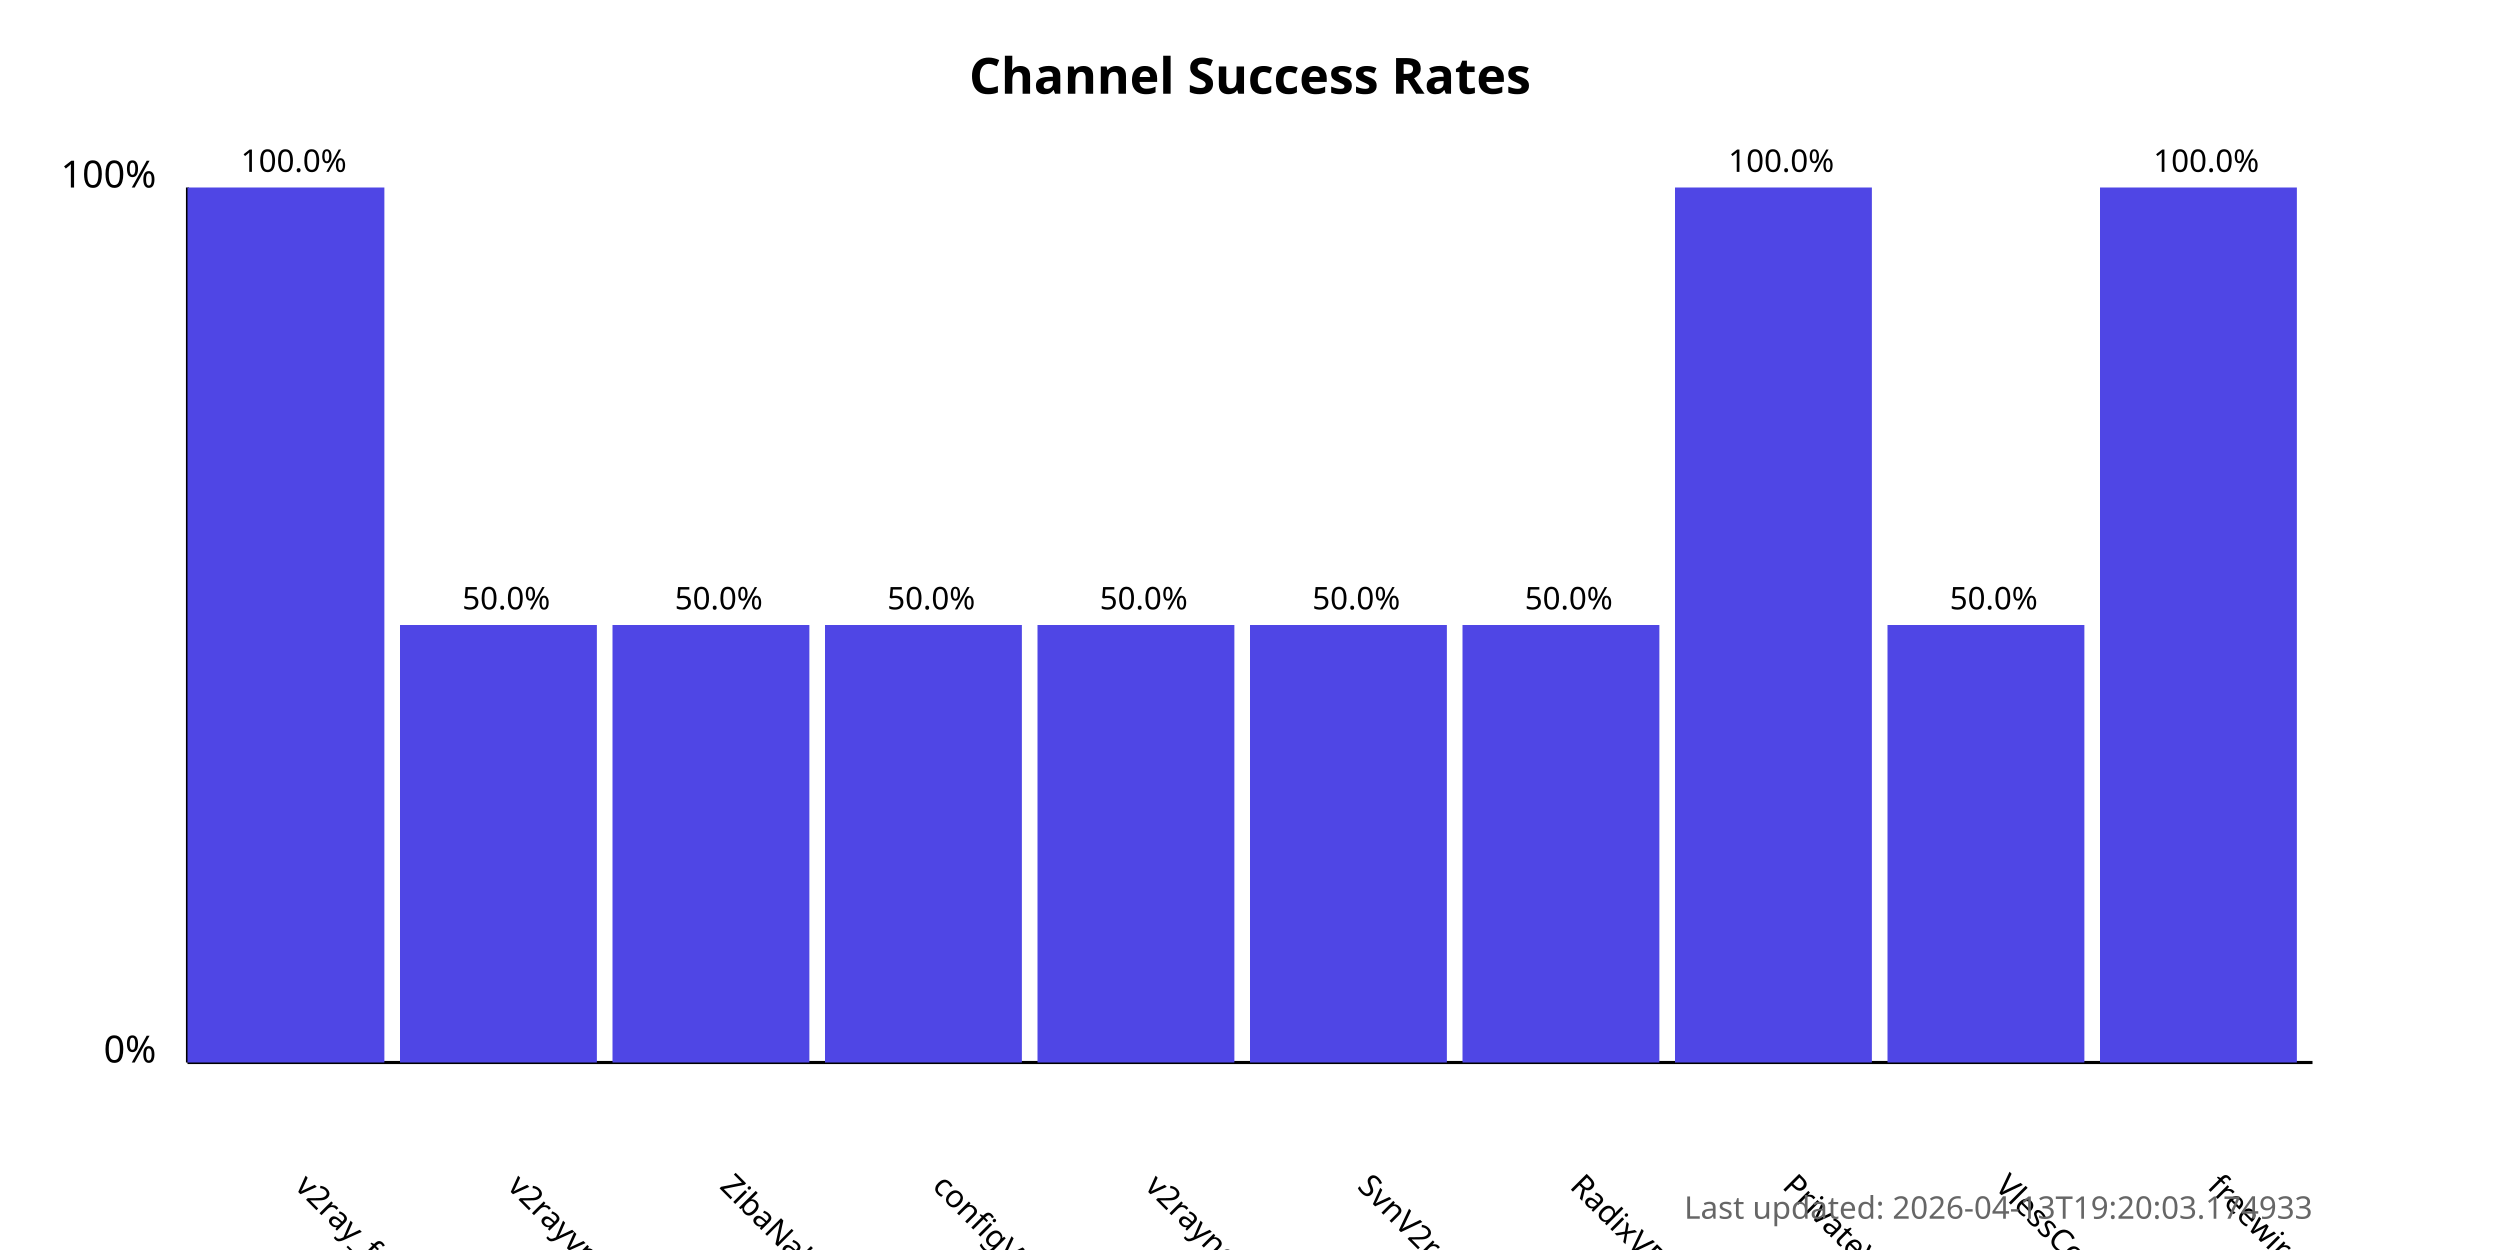
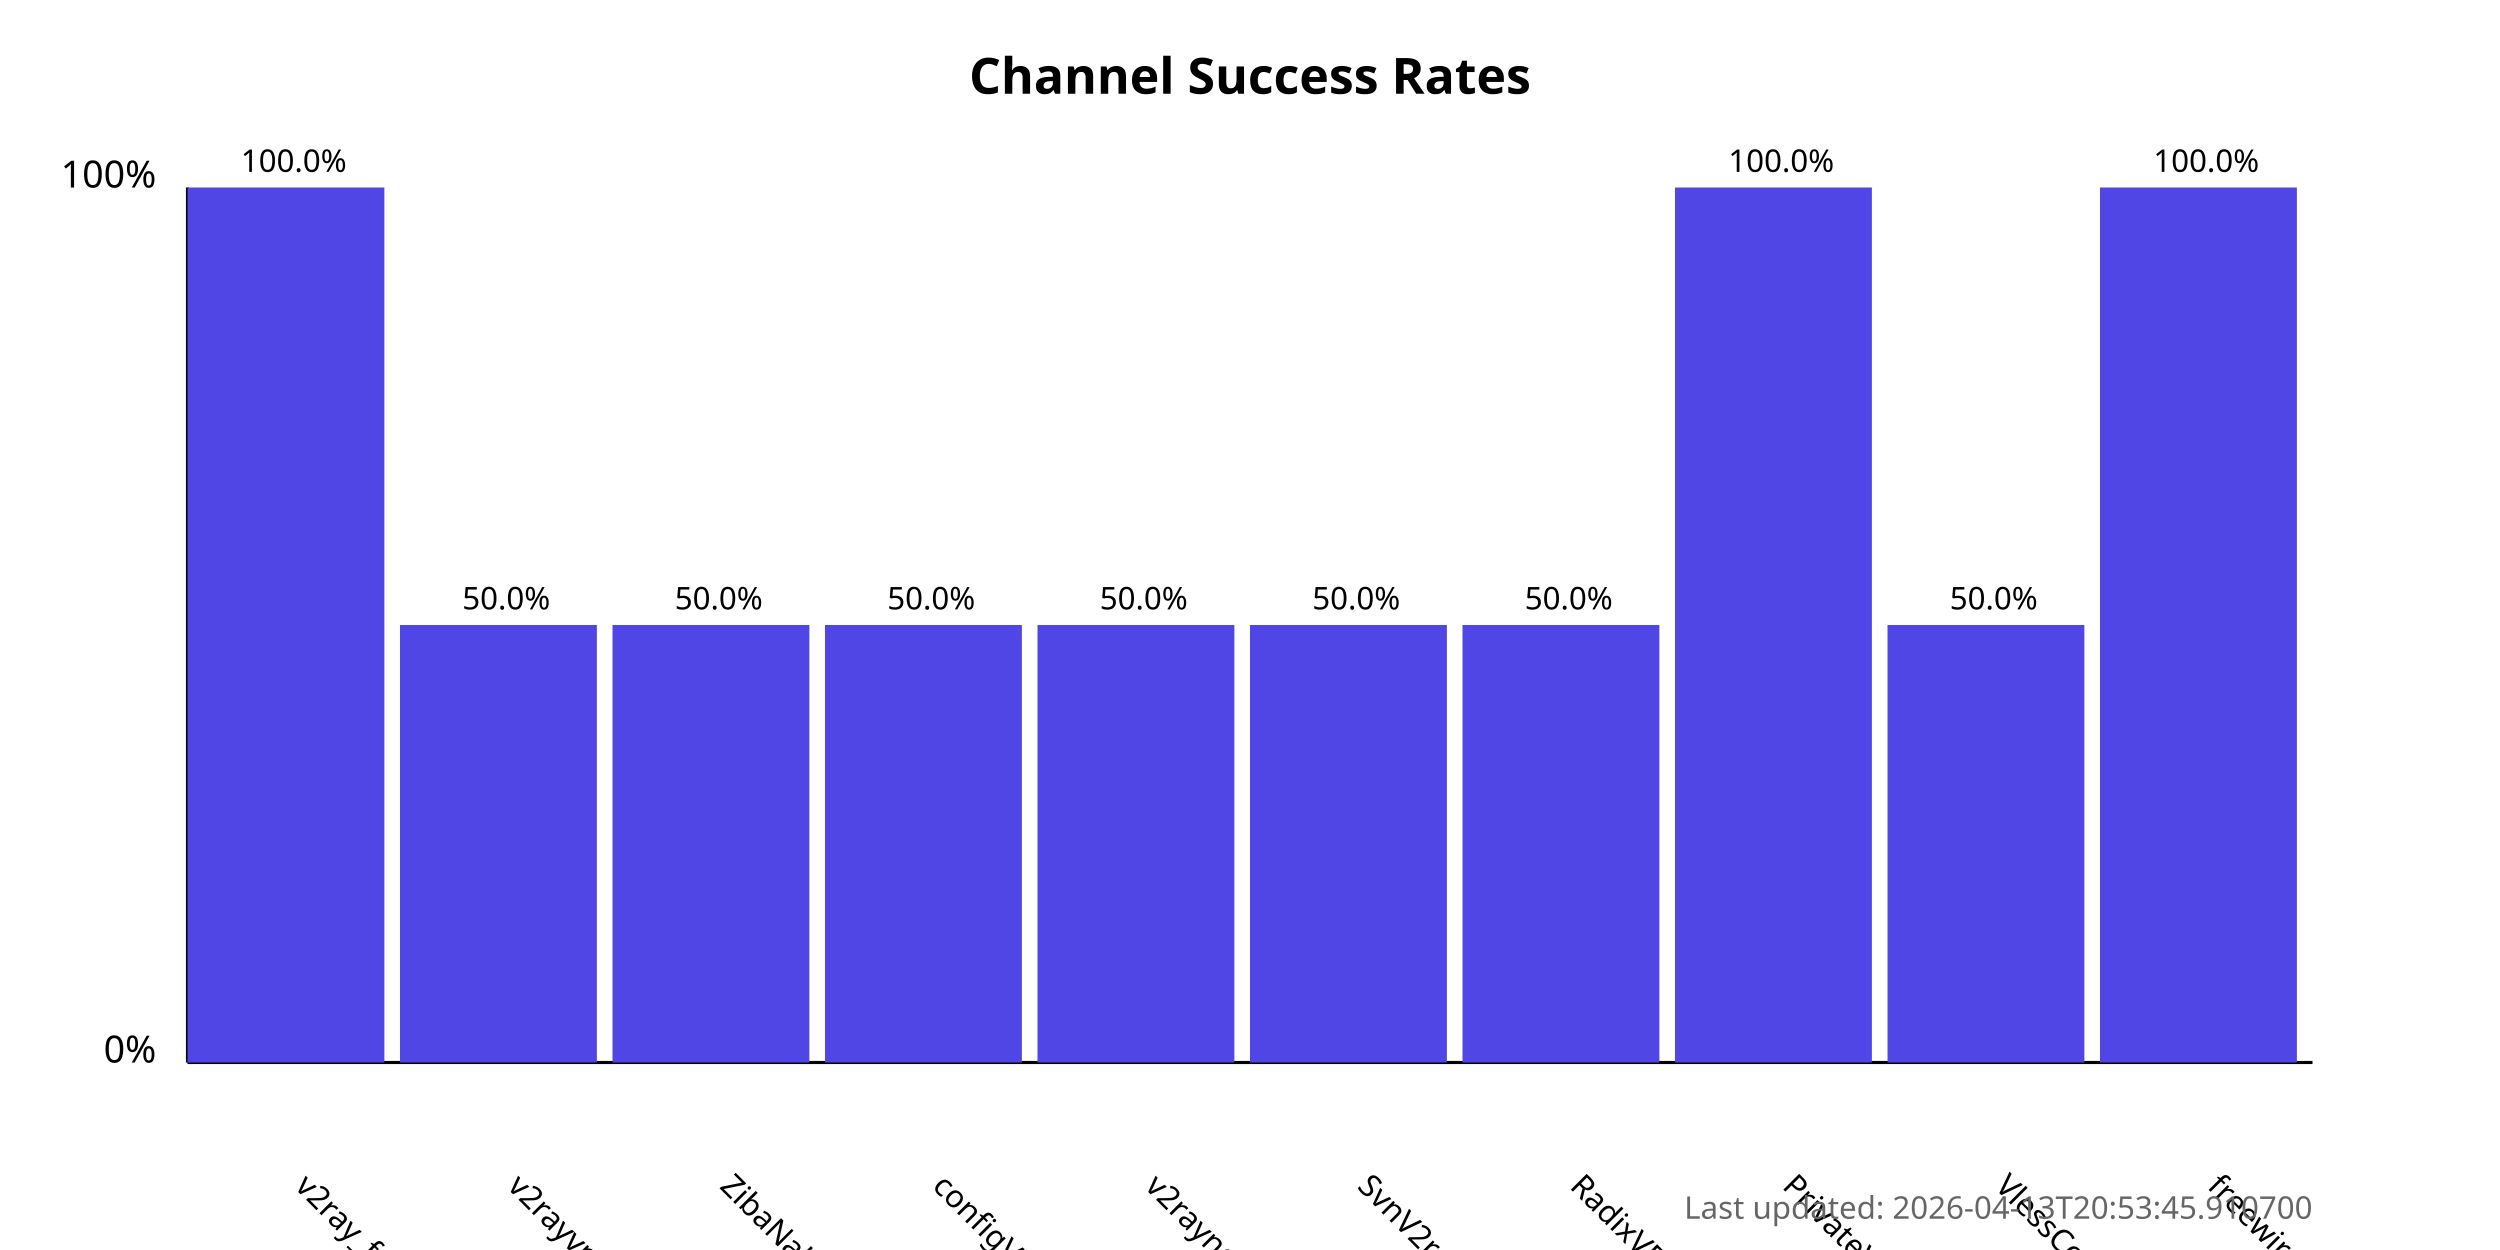
<svg xmlns="http://www.w3.org/2000/svg" width="800" height="400">
  <style>
            .chart-title { font: bold 16px sans-serif; }
            .axis-label { font: 12px sans-serif; }
            .tick-label { font: 10px sans-serif; }
            .bar { fill: #4f46e5; }
            .bar:hover { fill: #6366f1; }
            .timestamp { font: 10px sans-serif; fill: #666; }
        </style>
  <text x="400.0" y="30" text-anchor="middle" class="chart-title">
            Channel Success Rates
        </text>
  <line x1="60" y1="340" x2="60" y2="60" stroke="black" stroke-width="1" />
  <line x1="60" y1="340" x2="740" y2="340" stroke="black" stroke-width="1" />
  <text x="50" y="340" text-anchor="end" class="axis-label">0%</text>
  <text x="50" y="60" text-anchor="end" class="axis-label">100%</text>
  <g>
    <rect x="60" y="60.0" width="63.0" height="280.0" class="bar" />
    <text x="94.0" y="380" transform="rotate(45, 94.0, 380)" text-anchor="start" class="tick-label">
                v2ray_free_conf
            </text>
    <text x="94.0" y="55.0" text-anchor="middle" class="tick-label">
                100.0%
            </text>
  </g>
  <g>
    <rect x="128.0" y="200.0" width="63.0" height="140.0" class="bar" />
    <text x="162.0" y="380" transform="rotate(45, 162.0, 380)" text-anchor="start" class="tick-label">
                v2rayvpno
            </text>
    <text x="162.0" y="195.0" text-anchor="middle" class="tick-label">
                50.0%
            </text>
  </g>
  <g>
    <rect x="196.0" y="200.0" width="63.0" height="140.0" class="bar" />
    <text x="230.0" y="380" transform="rotate(45, 230.0, 380)" text-anchor="start" class="tick-label">
                ZibaNabz
            </text>
    <text x="230.0" y="195.0" text-anchor="middle" class="tick-label">
                50.0%
            </text>
  </g>
  <g>
    <rect x="264.0" y="200.0" width="63.0" height="140.0" class="bar" />
    <text x="298.0" y="380" transform="rotate(45, 298.0, 380)" text-anchor="start" class="tick-label">
                configV2rayForFree
            </text>
    <text x="298.0" y="195.0" text-anchor="middle" class="tick-label">
                50.0%
            </text>
  </g>
  <g>
    <rect x="332.0" y="200.0" width="63.0" height="140.0" class="bar" />
    <text x="366.0" y="380" transform="rotate(45, 366.0, 380)" text-anchor="start" class="tick-label">
                v2rayngvpn
            </text>
    <text x="366.0" y="195.0" text-anchor="middle" class="tick-label">
                50.0%
            </text>
  </g>
  <g>
    <rect x="400.0" y="200.0" width="63.0" height="140.0" class="bar" />
    <text x="434.0" y="380" transform="rotate(45, 434.0, 380)" text-anchor="start" class="tick-label">
                SvnV2ray
            </text>
    <text x="434.0" y="195.0" text-anchor="middle" class="tick-label">
                50.0%
            </text>
  </g>
  <g>
    <rect x="468.0" y="200.0" width="63.0" height="140.0" class="bar" />
    <text x="502.0" y="380" transform="rotate(45, 502.0, 380)" text-anchor="start" class="tick-label">
                RadixVPN
            </text>
    <text x="502.0" y="195.0" text-anchor="middle" class="tick-label">
                50.0%
            </text>
  </g>
  <g>
    <rect x="536.0" y="60.0" width="63.0" height="280.0" class="bar" />
    <text x="570.0" y="380" transform="rotate(45, 570.0, 380)" text-anchor="start" class="tick-label">
                PrivateVPNs
            </text>
    <text x="570.0" y="55.0" text-anchor="middle" class="tick-label">
                100.0%
            </text>
  </g>
  <g>
    <rect x="604.0" y="200.0" width="63.0" height="140.0" class="bar" />
    <text x="638.0" y="380" transform="rotate(45, 638.0, 380)" text-anchor="start" class="tick-label">
                VlessConfig
            </text>
    <text x="638.0" y="195.0" text-anchor="middle" class="tick-label">
                50.0%
            </text>
  </g>
  <g>
    <rect x="672.0" y="60.0" width="63.0" height="280.0" class="bar" />
    <text x="706.0" y="380" transform="rotate(45, 706.0, 380)" text-anchor="start" class="tick-label">
                freewireguard
            </text>
    <text x="706.0" y="55.0" text-anchor="middle" class="tick-label">
                100.0%
            </text>
  </g>
  <text x="740" y="390" text-anchor="end" class="timestamp">
-             Last updated: 2026-04-13T19:20:03.174933
+             Last updated: 2026-04-13T20:53:45.910700
        </text>
</svg>
